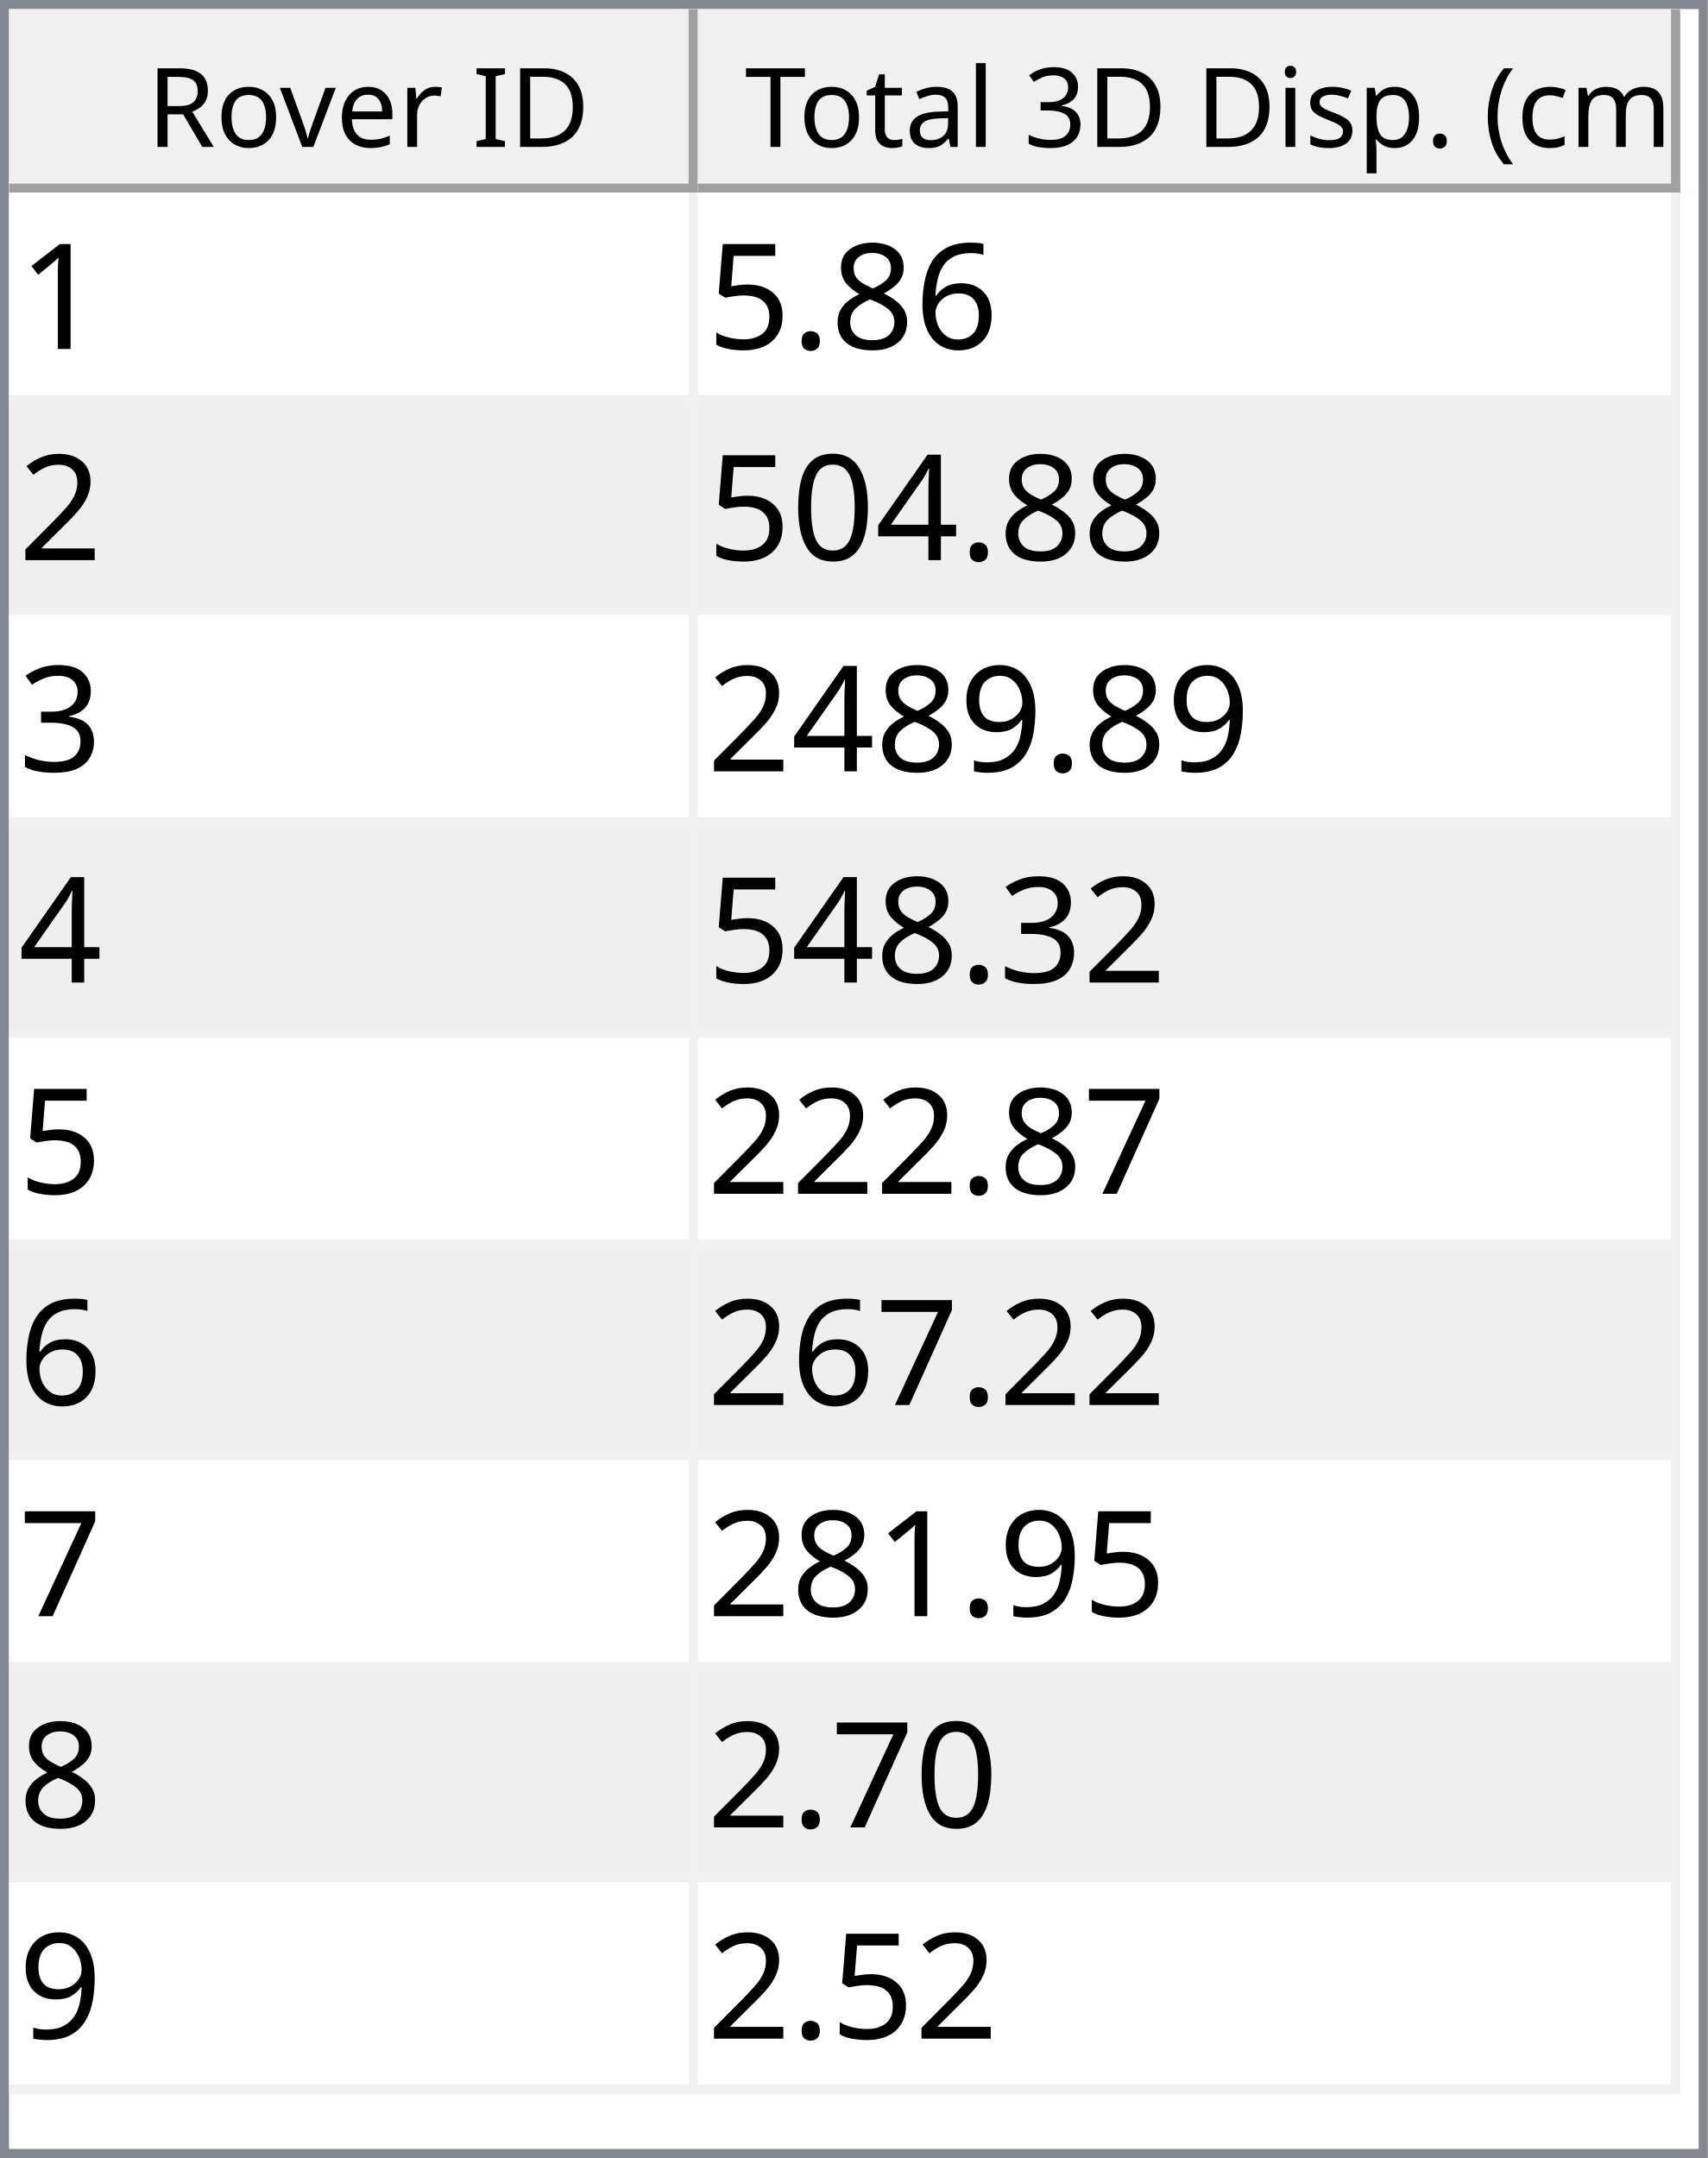
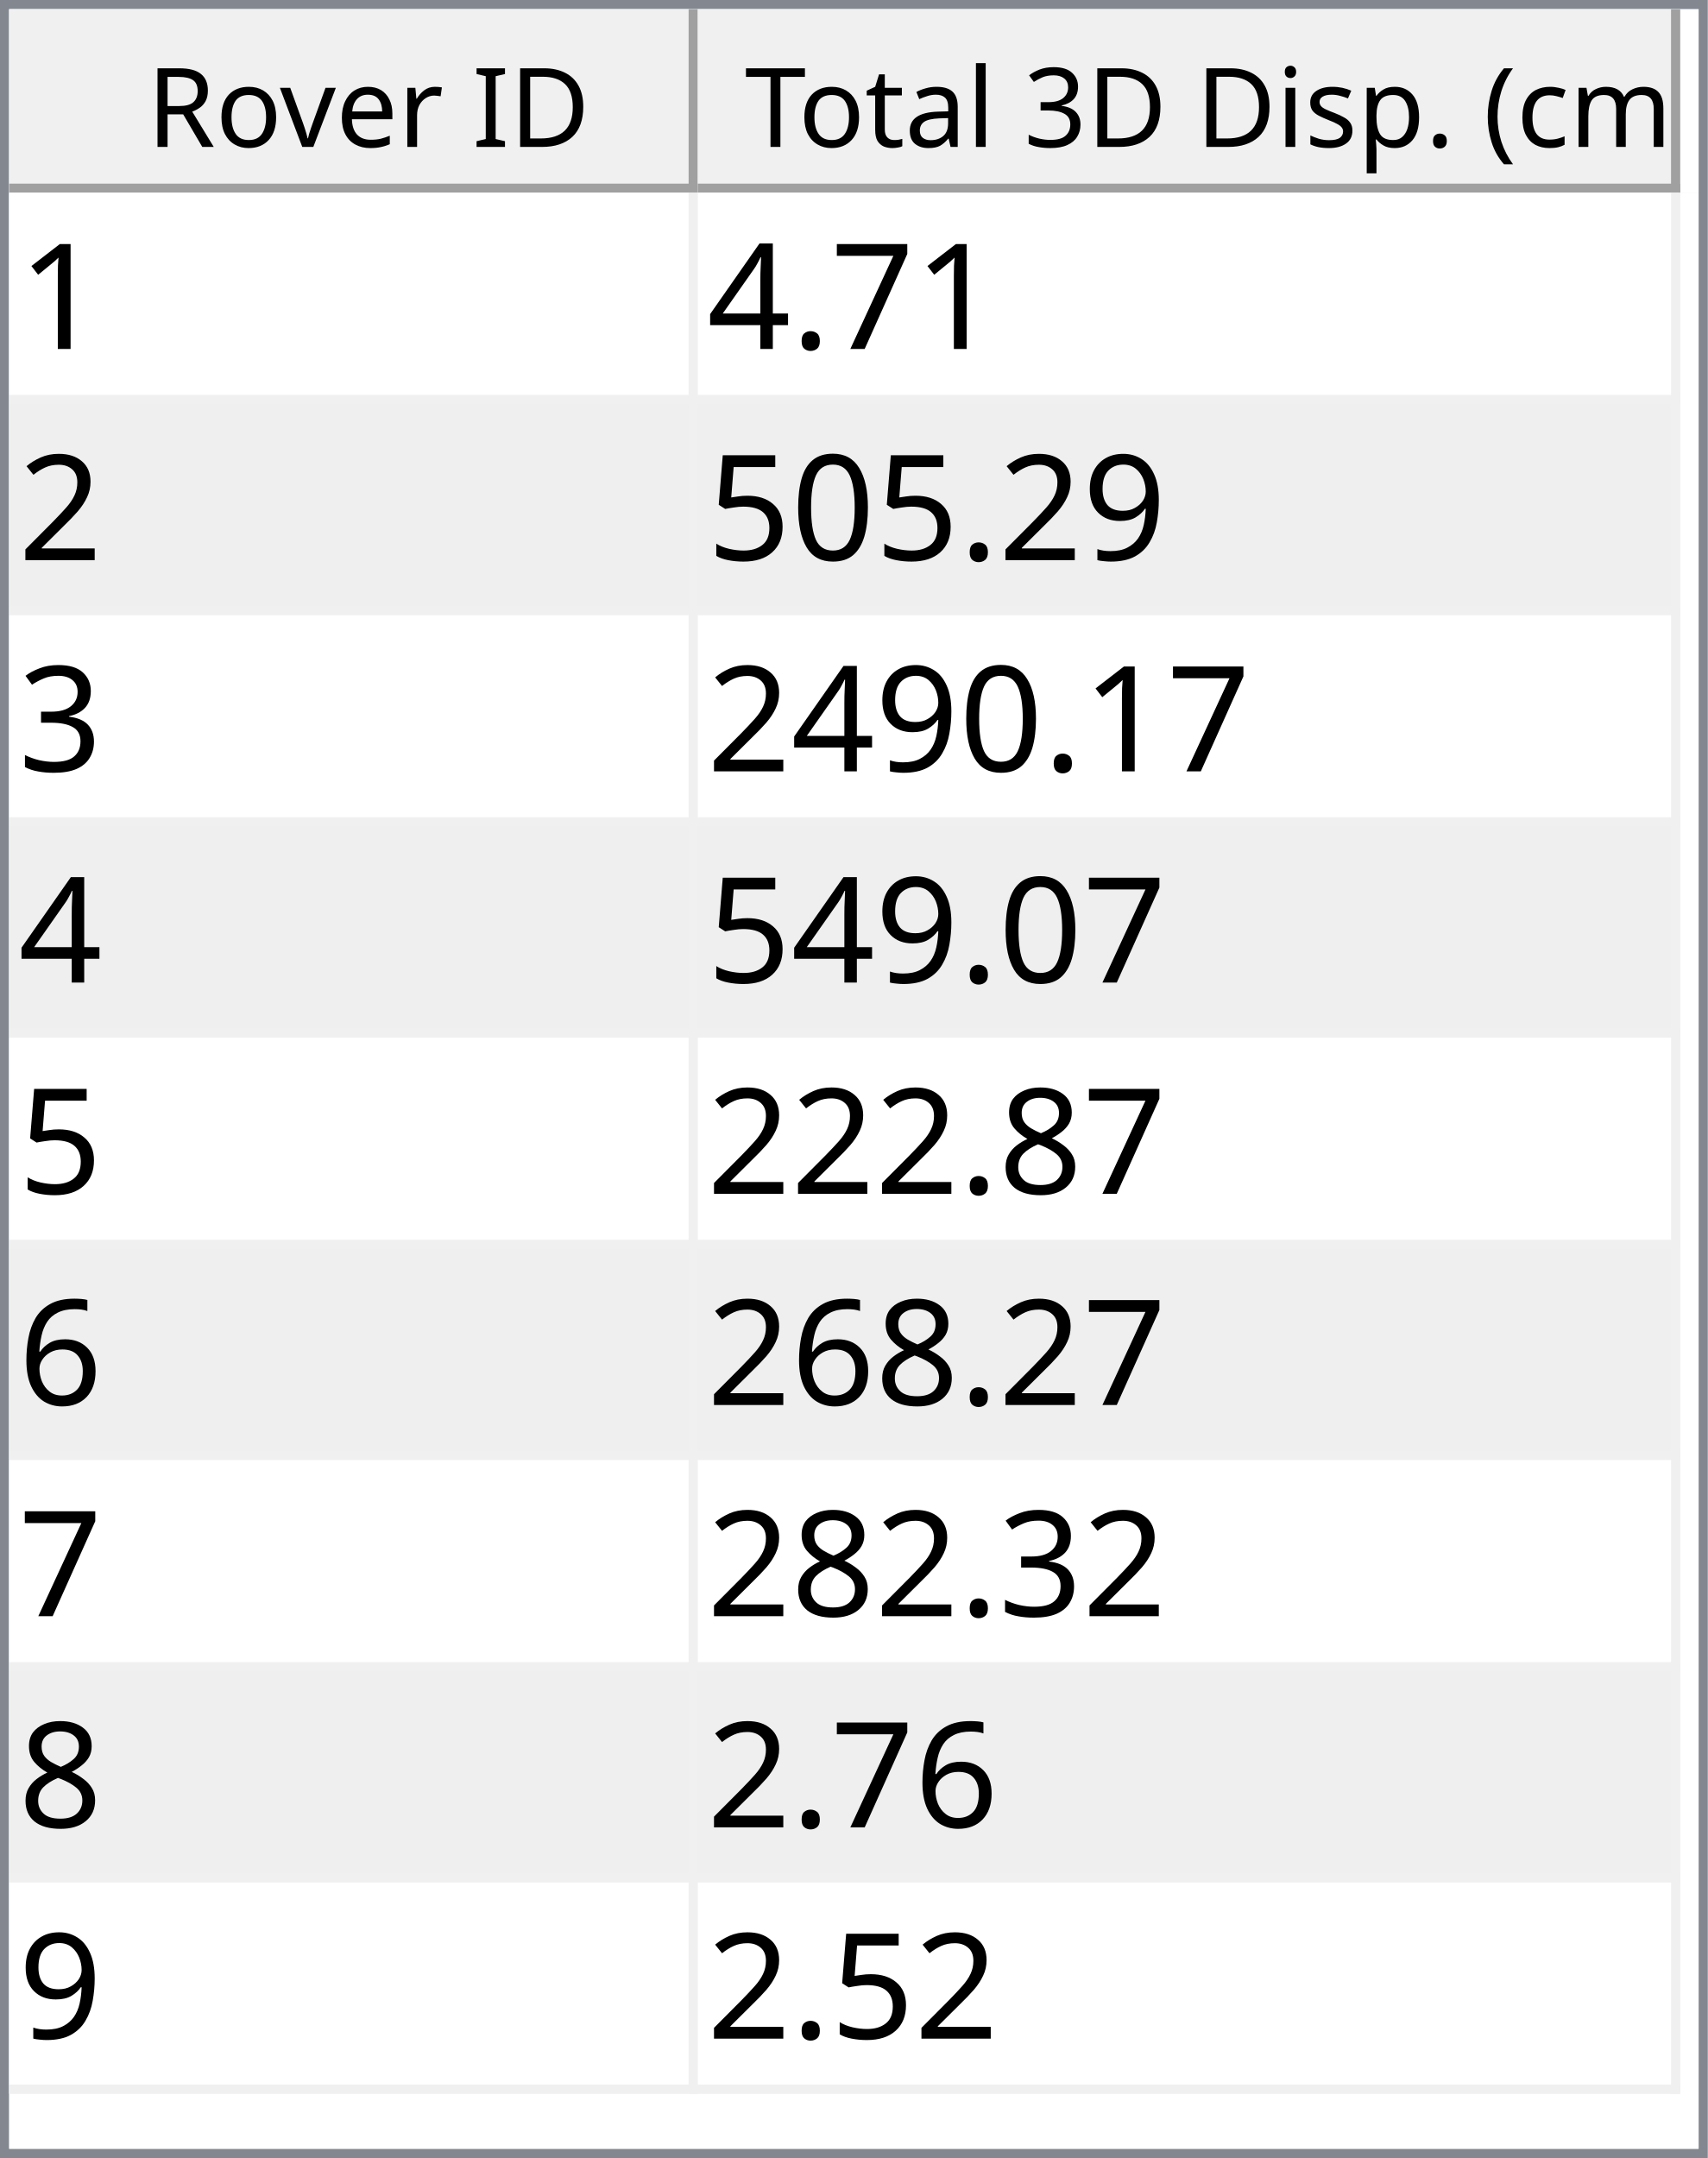
<svg xmlns="http://www.w3.org/2000/svg" style="fill-opacity:1; color-rendering:auto; color-interpolation:auto; text-rendering:auto; stroke:black; stroke-linecap:square; stroke-miterlimit:10; shape-rendering:auto; stroke-opacity:1; fill:black; stroke-dasharray:none; font-weight:normal; stroke-width:1; font-family:'Dialog'; font-style:normal; stroke-linejoin:miter; font-size:12px; stroke-dashoffset:0; image-rendering:auto;" width="186" height="235">
  <defs id="genericDefs" />
  <g>
    <defs id="defs1">
      <clipPath clipPathUnits="userSpaceOnUse" id="clipPath1">
        <path d="M0 0 L186 0 L186 235 L0 235 L0 0 Z" />
      </clipPath>
      <clipPath clipPathUnits="userSpaceOnUse" id="clipPath2">
        <path d="M0 0 L0 235 L186 235 L186 0 Z" />
      </clipPath>
      <clipPath clipPathUnits="userSpaceOnUse" id="clipPath3">
        <path d="M0 0 L0 20 L184 20 L184 0 Z" />
      </clipPath>
      <clipPath clipPathUnits="userSpaceOnUse" id="clipPath4">
        <path d="M0 0 L0 20 L75 20 L75 0 Z" />
      </clipPath>
      <clipPath clipPathUnits="userSpaceOnUse" id="clipPath5">
        <path d="M1 1 L1 19 L74 19 L74 1 Z" />
      </clipPath>
      <clipPath clipPathUnits="userSpaceOnUse" id="clipPath6">
        <path d="M0 0 L0 18 L73 18 L73 0 Z" />
      </clipPath>
      <clipPath clipPathUnits="userSpaceOnUse" id="clipPath7">
        <path d="M-0.5 -0.5 L-0.5 19.5 L74.5 19.5 L74.5 -0.5 Z" />
      </clipPath>
      <clipPath clipPathUnits="userSpaceOnUse" id="clipPath8">
        <path d="M0 0 L0 20 L107 20 L107 0 Z" />
      </clipPath>
      <clipPath clipPathUnits="userSpaceOnUse" id="clipPath9">
        <path d="M1 1 L1 19 L106 19 L106 1 Z" />
      </clipPath>
      <clipPath clipPathUnits="userSpaceOnUse" id="clipPath10">
        <path d="M0 0 L0 18 L105 18 L105 0 Z" />
      </clipPath>
      <clipPath clipPathUnits="userSpaceOnUse" id="clipPath11">
        <path d="M-0.5 -0.5 L-0.5 19.5 L106.5 19.5 L106.5 -0.5 Z" />
      </clipPath>
      <clipPath clipPathUnits="userSpaceOnUse" id="clipPath12">
        <path d="M0 0 L0 213 L184 213 L184 0 Z" />
      </clipPath>
      <clipPath clipPathUnits="userSpaceOnUse" id="clipPath13">
        <path d="M0 0 L0 207 L182 207 L182 0 Z" />
      </clipPath>
      <clipPath clipPathUnits="userSpaceOnUse" id="clipPath14">
        <path d="M-0.5 -0.5 L-0.5 206.5 L181.5 206.5 L181.5 -0.5 Z" />
      </clipPath>
      <clipPath clipPathUnits="userSpaceOnUse" id="clipPath15">
        <path d="M0 0 L0 22 L74 22 L74 0 Z" />
      </clipPath>
      <clipPath clipPathUnits="userSpaceOnUse" id="clipPath16">
        <path d="M0 0 L0 22 L106 22 L106 0 Z" />
      </clipPath>
      <font horiz-adv-x="64.551" id="font1">
        <font-face ascent="107.91" descent="25.098" units-per-em="100" style="font-style:normal; font-family:Segoe UI; font-weight:normal;" />
        <missing-glyph horiz-adv-x="64.551" d="M8.109 0 L8.109 68.266 L56.453 68.266 L56.453 0 L8.109 0 ZM15.328 7.234 L49.219 7.234 L49.219 61.031 L15.328 61.031 L15.328 7.234 Z" />
        <glyph unicode="D" horiz-adv-x="70.117" d="M9.188 0 L9.188 70.016 L28.516 70.016 Q65.531 70.016 65.531 35.891 Q65.531 19.672 55.25 9.836 Q44.969 0 27.734 0 L9.188 0 ZM17.391 62.594 L17.391 7.422 L27.828 7.422 Q41.609 7.422 49.273 14.797 Q56.938 22.172 56.938 35.688 Q56.938 62.594 28.328 62.594 L17.391 62.594 Z" />
        <glyph unicode="I" horiz-adv-x="26.611" d="M17.391 0 L9.188 0 L9.188 70.016 L17.391 70.016 L17.391 0 Z" />
        <glyph unicode=" " horiz-adv-x="27.393" d="" />
        <glyph unicode="r" horiz-adv-x="34.766" d="M34.188 41.891 Q32.078 43.5 28.125 43.5 Q23 43.5 19.555 38.672 Q16.109 33.844 16.109 25.484 L16.109 0 L8.109 0 L8.109 50 L16.109 50 L16.109 39.703 L16.312 39.703 Q18.016 44.969 21.531 47.922 Q25.047 50.875 29.391 50.875 Q32.516 50.875 34.188 50.203 L34.188 41.891 Z" />
        <glyph unicode="e" horiz-adv-x="52.295" d="M48.297 23 L12.984 23 Q13.188 14.656 17.484 10.109 Q21.781 5.562 29.297 5.562 Q37.75 5.562 44.828 11.141 L44.828 3.609 Q38.234 -1.172 27.391 -1.172 Q16.797 -1.172 10.742 5.641 Q4.688 12.453 4.688 24.812 Q4.688 36.469 11.305 43.82 Q17.922 51.172 27.734 51.172 Q37.547 51.172 42.922 44.828 Q48.297 38.484 48.297 27.203 L48.297 23 ZM40.094 29.781 Q40.047 36.719 36.75 40.578 Q33.453 44.438 27.594 44.438 Q21.922 44.438 17.969 40.383 Q14.016 36.328 13.094 29.781 L40.094 29.781 Z" />
        <glyph unicode="v" horiz-adv-x="47.9" d="M47.406 50 L27.484 0 L19.625 0 L0.688 50 L9.469 50 L22.172 13.672 Q23.578 9.672 23.922 6.688 L24.125 6.688 Q24.609 10.453 25.688 13.484 L38.969 50 L47.406 50 Z" />
        <glyph unicode="o" horiz-adv-x="58.594" d="M29 -1.172 Q17.922 -1.172 11.305 5.836 Q4.688 12.844 4.688 24.422 Q4.688 37.016 11.57 44.094 Q18.453 51.172 30.172 51.172 Q41.359 51.172 47.633 44.289 Q53.906 37.406 53.906 25.203 Q53.906 13.234 47.141 6.031 Q40.375 -1.172 29 -1.172 ZM29.594 44.438 Q21.875 44.438 17.383 39.188 Q12.891 33.938 12.891 24.703 Q12.891 15.828 17.43 10.695 Q21.969 5.562 29.594 5.562 Q37.359 5.562 41.531 10.594 Q45.703 15.625 45.703 24.906 Q45.703 34.281 41.531 39.359 Q37.359 44.438 29.594 44.438 Z" />
        <glyph unicode="R" horiz-adv-x="59.814" d="M59.375 0 L49.609 0 L37.891 19.625 Q36.281 22.359 34.766 24.289 Q33.25 26.219 31.664 27.438 Q30.078 28.656 28.25 29.219 Q26.422 29.781 24.125 29.781 L17.391 29.781 L17.391 0 L9.188 0 L9.188 70.016 L30.078 70.016 Q34.672 70.016 38.555 68.867 Q42.438 67.719 45.289 65.375 Q48.141 63.031 49.758 59.547 Q51.375 56.062 51.375 51.375 Q51.375 47.703 50.273 44.656 Q49.172 41.609 47.148 39.211 Q45.125 36.812 42.266 35.133 Q39.406 33.453 35.844 32.516 L35.844 32.328 Q37.594 31.547 38.891 30.547 Q40.188 29.547 41.359 28.18 Q42.531 26.812 43.68 25.078 Q44.828 23.344 46.234 21.047 L59.375 0 ZM17.391 62.594 L17.391 37.203 L28.516 37.203 Q31.594 37.203 34.203 38.133 Q36.812 39.062 38.719 40.797 Q40.625 42.531 41.703 45.047 Q42.781 47.562 42.781 50.688 Q42.781 56.297 39.141 59.445 Q35.5 62.594 28.609 62.594 L17.391 62.594 Z" />
        <glyph unicode=")" horiz-adv-x="30.176" d="M8.297 -15.922 L1.172 -15.922 Q16.406 2.344 16.406 26.812 Q16.406 51.469 1.078 70.016 L8.297 70.016 Q23.531 52.156 23.531 26.703 Q23.531 1.375 8.297 -15.922 Z" />
        <glyph unicode="m" horiz-adv-x="86.133" d="M79.109 0 L71.094 0 L71.094 28.719 Q71.094 37.016 68.531 40.727 Q65.969 44.438 59.906 44.438 Q54.781 44.438 51.195 39.75 Q47.609 35.062 47.609 28.516 L47.609 0 L39.594 0 L39.594 29.688 Q39.594 44.438 28.219 44.438 Q22.953 44.438 19.531 40.016 Q16.109 35.594 16.109 28.516 L16.109 0 L8.109 0 L8.109 50 L16.109 50 L16.109 42.094 L16.312 42.094 Q21.625 51.172 31.844 51.172 Q36.969 51.172 40.773 48.312 Q44.578 45.453 46 40.828 Q51.562 51.172 62.594 51.172 Q79.109 51.172 79.109 30.812 L79.109 0 Z" />
        <glyph unicode="c" horiz-adv-x="46.191" d="M42.188 2.297 Q36.422 -1.172 28.516 -1.172 Q17.828 -1.172 11.258 5.789 Q4.688 12.75 4.688 23.828 Q4.688 36.188 11.766 43.68 Q18.844 51.172 30.672 51.172 Q37.25 51.172 42.281 48.734 L42.281 40.531 Q36.719 44.438 30.375 44.438 Q22.703 44.438 17.797 38.945 Q12.891 33.453 12.891 24.516 Q12.891 15.719 17.508 10.641 Q22.125 5.562 29.891 5.562 Q36.422 5.562 42.188 9.906 L42.188 2.297 Z" />
        <glyph unicode="(" horiz-adv-x="30.176" d="M29.109 -15.922 L21.969 -15.922 Q6.844 1.375 6.844 26.703 Q6.844 52.156 21.969 70.016 L29.203 70.016 Q13.875 51.469 13.875 26.812 Q13.875 2.344 29.109 -15.922 Z" />
        <glyph unicode="." horiz-adv-x="21.68" d="M10.891 -1.078 Q8.641 -1.078 7.055 0.539 Q5.469 2.156 5.469 4.391 Q5.469 6.641 7.055 8.273 Q8.641 9.906 10.891 9.906 Q13.188 9.906 14.797 8.273 Q16.406 6.641 16.406 4.391 Q16.406 2.156 14.797 0.539 Q13.188 -1.078 10.891 -1.078 Z" />
        <glyph unicode="p" horiz-adv-x="58.789" d="M16.312 7.234 L16.109 7.234 L16.109 -23 L8.109 -23 L8.109 50 L16.109 50 L16.109 41.219 L16.312 41.219 Q22.219 51.172 33.594 51.172 Q43.266 51.172 48.688 44.461 Q54.109 37.75 54.109 26.469 Q54.109 13.922 48 6.375 Q41.891 -1.172 31.297 -1.172 Q21.578 -1.172 16.312 7.234 ZM16.109 27.391 L16.109 20.406 Q16.109 14.203 20.141 9.883 Q24.172 5.562 30.375 5.562 Q37.641 5.562 41.773 11.133 Q45.906 16.703 45.906 26.609 Q45.906 34.969 42.047 39.703 Q38.188 44.438 31.594 44.438 Q24.609 44.438 20.359 39.578 Q16.109 34.719 16.109 27.391 Z" />
        <glyph unicode="s" horiz-adv-x="42.432" d="M5.078 1.812 L5.078 10.406 Q11.625 5.562 19.484 5.562 Q30.031 5.562 30.031 12.594 Q30.031 14.594 29.125 15.992 Q28.219 17.391 26.68 18.461 Q25.141 19.531 23.07 20.383 Q21 21.234 18.609 22.172 Q15.281 23.484 12.766 24.828 Q10.25 26.172 8.57 27.859 Q6.891 29.547 6.031 31.695 Q5.172 33.844 5.172 36.719 Q5.172 40.234 6.789 42.945 Q8.406 45.656 11.086 47.484 Q13.766 49.312 17.211 50.242 Q20.656 51.172 24.312 51.172 Q30.812 51.172 35.938 48.922 L35.938 40.828 Q30.422 44.438 23.25 44.438 Q21 44.438 19.195 43.922 Q17.391 43.406 16.094 42.477 Q14.797 41.547 14.086 40.258 Q13.375 38.969 13.375 37.406 Q13.375 35.453 14.086 34.133 Q14.797 32.812 16.164 31.789 Q17.531 30.766 19.484 29.938 Q21.438 29.109 23.922 28.125 Q27.25 26.859 29.883 25.516 Q32.516 24.172 34.375 22.484 Q36.234 20.797 37.234 18.602 Q38.234 16.406 38.234 13.375 Q38.234 9.672 36.602 6.938 Q34.969 4.203 32.234 2.398 Q29.5 0.594 25.93 -0.289 Q22.359 -1.172 18.453 -1.172 Q10.75 -1.172 5.078 1.812 Z" />
        <glyph unicode="i" horiz-adv-x="24.219" d="M12.203 62.703 Q10.062 62.703 8.547 64.164 Q7.031 65.625 7.031 67.875 Q7.031 70.125 8.547 71.609 Q10.062 73.094 12.203 73.094 Q14.406 73.094 15.945 71.609 Q17.484 70.125 17.484 67.875 Q17.484 65.719 15.945 64.211 Q14.406 62.703 12.203 62.703 ZM16.109 0 L8.109 0 L8.109 50 L16.109 50 L16.109 0 Z" />
        <glyph unicode="3" horiz-adv-x="53.906" d="M46.531 19.828 Q46.531 15.094 44.75 11.211 Q42.969 7.328 39.719 4.57 Q36.469 1.812 31.93 0.297 Q27.391 -1.219 21.922 -1.219 Q11.922 -1.219 6 2.594 L6 11.188 Q13.094 5.609 22.219 5.609 Q25.875 5.609 28.828 6.539 Q31.781 7.469 33.906 9.227 Q36.031 10.984 37.18 13.477 Q38.328 15.969 38.328 19.094 Q38.328 32.812 18.797 32.812 L12.984 32.812 L12.984 39.594 L18.5 39.594 Q35.797 39.594 35.797 52.484 Q35.797 64.406 22.609 64.406 Q15.188 64.406 8.688 59.422 L8.688 67.188 Q15.375 71.188 24.609 71.188 Q29 71.188 32.57 69.969 Q36.141 68.75 38.68 66.555 Q41.219 64.359 42.609 61.281 Q44 58.203 44 54.5 Q44 40.672 30.031 36.719 L30.031 36.531 Q33.594 36.141 36.625 34.797 Q39.656 33.453 41.852 31.305 Q44.047 29.156 45.289 26.25 Q46.531 23.344 46.531 19.828 Z" />
        <glyph unicode="l" horiz-adv-x="24.219" d="M16.109 0 L8.109 0 L8.109 74.031 L16.109 74.031 L16.109 0 Z" />
        <glyph unicode="a" horiz-adv-x="50.879" d="M43.891 0 L35.891 0 L35.891 7.812 L35.688 7.812 Q30.469 -1.172 20.312 -1.172 Q12.844 -1.172 8.617 2.781 Q4.391 6.734 4.391 13.281 Q4.391 27.297 20.906 29.594 L35.891 31.688 Q35.891 44.438 25.594 44.438 Q16.547 44.438 9.281 38.281 L9.281 46.484 Q16.656 51.172 26.266 51.172 Q43.891 51.172 43.891 32.516 L43.891 0 ZM35.891 25.297 L23.828 23.641 Q18.266 22.859 15.43 20.875 Q12.594 18.891 12.594 13.875 Q12.594 10.203 15.211 7.883 Q17.828 5.562 22.172 5.562 Q28.125 5.562 32.008 9.742 Q35.891 13.922 35.891 20.312 L35.891 25.297 Z" />
        <glyph unicode="t" horiz-adv-x="33.887" d="M31.297 0.484 Q28.469 -1.078 23.828 -1.078 Q10.688 -1.078 10.688 13.578 L10.688 43.172 L2.094 43.172 L2.094 50 L10.688 50 L10.688 62.203 L18.703 64.797 L18.703 50 L31.297 50 L31.297 43.172 L18.703 43.172 L18.703 14.984 Q18.703 9.969 20.414 7.82 Q22.125 5.672 26.078 5.672 Q29.109 5.672 31.297 7.328 L31.297 0.484 Z" />
        <glyph unicode="T" horiz-adv-x="52.393" d="M50.594 62.594 L30.375 62.594 L30.375 0 L22.172 0 L22.172 62.594 L2 62.594 L2 70.016 L50.594 70.016 L50.594 62.594 Z" />
      </font>
      <font horiz-adv-x="75.0" id="font2">
        <font-face ascent="100.537" descent="21.973" units-per-em="100" style="font-style:normal; font-family:sans-serif; font-weight:normal;" />
        <missing-glyph horiz-adv-x="75.0" d="M12.5 0 L12.5 62.5 L62.5 62.5 L62.5 0 L12.5 0 ZM14.062 1.562 L60.938 1.562 L60.938 60.938 L14.062 60.938 L14.062 1.562 Z" />
        <glyph unicode="1" horiz-adv-x="55.615" d="M37.25 0 L28.469 0 L28.469 56 Q25.297 52.984 20.141 49.953 Q14.984 46.922 10.891 45.406 L10.891 53.906 Q18.266 57.375 23.781 62.305 Q29.297 67.234 31.594 71.875 L37.25 71.875 L37.25 0 Z" />
+         <glyph unicode="7" horiz-adv-x="55.615" d="M4.734 62.203 L4.734 70.656 L51.078 70.656 L51.078 63.812 Q44.234 56.547 37.523 44.484 Q30.812 32.422 27.156 19.672 Q24.516 10.688 23.781 0 L14.75 0 Q14.891 8.453 18.062 20.414 Q21.234 32.375 27.172 43.484 Q33.109 54.594 39.797 62.203 L4.734 62.203 Z" />
+         <glyph unicode="." horiz-adv-x="27.783" d="M9.078 0 L9.078 10.016 L19.094 10.016 L19.094 0 L9.078 0 Z" />
+         <glyph unicode="4" horiz-adv-x="55.615" d="M32.328 0 L32.328 17.141 L1.266 17.141 L1.266 25.203 L33.938 71.578 L41.109 71.578 L41.109 25.203 L50.781 25.203 L50.781 17.141 L41.109 17.141 L41.109 0 L32.328 0 ZM32.328 25.203 L32.328 57.469 L9.906 25.203 L32.328 25.203 Z" />
+         <glyph unicode="2" horiz-adv-x="55.615" d="M50.344 8.453 L50.344 0 L3.031 0 Q2.938 3.172 4.047 6.109 Q5.859 10.938 9.836 15.625 Q13.812 20.312 21.344 26.469 Q33.016 36.031 37.117 41.625 Q41.219 47.219 41.219 52.203 Q41.219 57.422 37.477 61.008 Q33.734 64.594 27.734 64.594 Q21.391 64.594 17.578 60.789 Q13.766 56.984 13.719 50.25 L4.688 51.172 Q5.609 61.281 11.664 66.578 Q17.719 71.875 27.938 71.875 Q38.234 71.875 44.242 66.164 Q50.25 60.453 50.25 52 Q50.25 47.703 48.492 43.555 Q46.734 39.406 42.656 34.812 Q38.578 30.219 29.109 22.219 Q21.188 15.578 18.945 13.211 Q16.703 10.844 15.234 8.453 L50.344 8.453 Z" />
+         <glyph unicode="9" horiz-adv-x="55.615" d="M5.469 16.547 L13.922 17.328 Q14.984 11.375 18.016 8.688 Q21.047 6 25.781 6 Q29.828 6 32.883 7.859 Q35.938 9.719 37.891 12.82 Q39.844 15.922 41.164 21.195 Q42.484 26.469 42.484 31.938 Q42.484 32.516 42.438 33.688 Q39.797 29.5 35.234 26.883 Q30.672 24.266 25.344 24.266 Q16.453 24.266 10.305 30.711 Q4.156 37.156 4.156 47.703 Q4.156 58.594 10.578 65.234 Q17 71.875 26.656 71.875 Q33.641 71.875 39.43 68.117 Q45.219 64.359 48.219 57.398 Q51.219 50.438 51.219 37.25 Q51.219 23.531 48.242 15.406 Q45.266 7.281 39.383 3.031 Q33.5 -1.219 25.594 -1.219 Q17.188 -1.219 11.867 3.445 Q6.547 8.109 5.469 16.547 ZM41.453 48.141 Q41.453 55.719 37.43 60.156 Q33.406 64.594 27.734 64.594 Q21.875 64.594 17.531 59.812 Q13.188 55.031 13.188 47.406 Q13.188 40.578 17.312 36.305 Q21.438 32.031 27.484 32.031 Q33.594 32.031 37.523 36.305 Q41.453 40.578 41.453 48.141 Z" />
+         <glyph unicode="0" horiz-adv-x="55.615" d="M4.156 35.297 Q4.156 48 6.766 55.742 Q9.375 63.484 14.523 67.68 Q19.672 71.875 27.484 71.875 Q33.25 71.875 37.594 69.555 Q41.938 67.234 44.773 62.867 Q47.609 58.5 49.219 52.227 Q50.828 45.953 50.828 35.297 Q50.828 22.703 48.242 14.969 Q45.656 7.234 40.508 3.008 Q35.359 -1.219 27.484 -1.219 Q17.141 -1.219 11.234 6.203 Q4.156 15.141 4.156 35.297 ZM13.188 35.297 Q13.188 17.672 17.312 11.836 Q21.438 6 27.484 6 Q33.547 6 37.672 11.859 Q41.797 17.719 41.797 35.297 Q41.797 52.984 37.672 58.789 Q33.547 64.594 27.391 64.594 Q21.344 64.594 17.719 59.469 Q13.188 52.938 13.188 35.297 Z" />
+         <glyph unicode="5" horiz-adv-x="55.615" d="M4.156 18.75 L13.375 19.531 Q14.406 12.797 18.141 9.398 Q21.875 6 27.156 6 Q33.5 6 37.891 10.789 Q42.281 15.578 42.281 23.484 Q42.281 31 38.062 35.352 Q33.844 39.703 27 39.703 Q22.75 39.703 19.336 37.773 Q15.922 35.844 13.969 32.766 L5.719 33.844 L12.641 70.609 L48.25 70.609 L48.25 62.203 L19.672 62.203 L15.828 42.969 Q22.266 47.469 29.344 47.469 Q38.719 47.469 45.164 40.969 Q51.609 34.469 51.609 24.266 Q51.609 14.547 45.953 7.469 Q39.062 -1.219 27.156 -1.219 Q17.391 -1.219 11.211 4.25 Q5.031 9.719 4.156 18.75 Z" />
+         <glyph unicode="3" horiz-adv-x="55.615" d="M4.203 18.891 L12.984 20.062 Q14.5 12.594 18.141 9.297 Q21.781 6 27 6 Q33.203 6 37.477 10.297 Q41.75 14.594 41.75 20.953 Q41.75 27 37.797 30.93 Q33.844 34.859 27.734 34.859 Q25.25 34.859 21.531 33.891 L22.516 41.609 Q23.391 41.5 23.922 41.5 Q29.547 41.5 34.039 44.43 Q38.531 47.359 38.531 53.469 Q38.531 58.297 35.258 61.477 Q31.984 64.656 26.812 64.656 Q21.688 64.656 18.266 61.43 Q14.844 58.203 13.875 51.766 L5.078 53.328 Q6.688 62.156 12.398 67.016 Q18.109 71.875 26.609 71.875 Q32.469 71.875 37.398 69.359 Q42.328 66.844 44.945 62.5 Q47.562 58.156 47.562 53.266 Q47.562 48.641 45.07 44.828 Q42.578 41.016 37.703 38.766 Q44.047 37.312 47.562 32.695 Q51.078 28.078 51.078 21.141 Q51.078 11.766 44.242 5.25 Q37.406 -1.266 26.953 -1.266 Q17.531 -1.266 11.305 4.352 Q5.078 9.969 4.203 18.891 Z" />
+         <glyph unicode="8" horiz-adv-x="55.615" d="M17.672 38.812 Q12.203 40.828 9.57 44.539 Q6.938 48.25 6.938 53.422 Q6.938 61.234 12.555 66.555 Q18.172 71.875 27.484 71.875 Q36.859 71.875 42.578 66.43 Q48.297 60.984 48.297 53.172 Q48.297 48.188 45.68 44.508 Q43.062 40.828 37.75 38.812 Q44.344 36.672 47.781 31.883 Q51.219 27.094 51.219 20.453 Q51.219 11.281 44.727 5.031 Q38.234 -1.219 27.641 -1.219 Q17.047 -1.219 10.547 5.055 Q4.047 11.328 4.047 20.703 Q4.047 27.688 7.594 32.398 Q11.141 37.109 17.672 38.812 ZM15.922 53.719 Q15.922 48.641 19.195 45.414 Q22.469 42.188 27.688 42.188 Q32.766 42.188 36.016 45.383 Q39.266 48.578 39.266 53.219 Q39.266 58.062 35.914 61.359 Q32.562 64.656 27.594 64.656 Q22.562 64.656 19.242 61.43 Q15.922 58.203 15.922 53.719 ZM13.094 20.656 Q13.094 16.891 14.875 13.375 Q16.656 9.859 20.172 7.93 Q23.688 6 27.734 6 Q34.031 6 38.133 10.055 Q42.234 14.109 42.234 20.359 Q42.234 26.703 38.016 30.859 Q33.797 35.016 27.438 35.016 Q21.234 35.016 17.164 30.914 Q13.094 26.812 13.094 20.656 Z" />
        <glyph unicode="6" horiz-adv-x="55.615" d="M49.75 54.047 L41.016 53.375 Q39.844 58.547 37.703 60.891 Q34.125 64.656 28.906 64.656 Q24.703 64.656 21.531 62.312 Q17.391 59.281 14.992 53.469 Q12.594 47.656 12.5 36.922 Q15.672 41.75 20.266 44.094 Q24.859 46.438 29.891 46.438 Q38.672 46.438 44.852 39.969 Q51.031 33.5 51.031 23.25 Q51.031 16.5 48.125 10.719 Q45.219 4.938 40.141 1.859 Q35.062 -1.219 28.609 -1.219 Q17.625 -1.219 10.695 6.859 Q3.766 14.938 3.766 33.5 Q3.766 54.25 11.422 63.672 Q18.109 71.875 29.438 71.875 Q37.891 71.875 43.289 67.141 Q48.688 62.406 49.75 54.047 ZM13.875 23.188 Q13.875 18.656 15.797 14.508 Q17.719 10.359 21.188 8.18 Q24.656 6 28.469 6 Q34.031 6 38.039 10.492 Q42.047 14.984 42.047 22.703 Q42.047 30.125 38.086 34.398 Q34.125 38.672 28.125 38.672 Q22.172 38.672 18.023 34.398 Q13.875 30.125 13.875 23.188 Z" />
-         <glyph unicode="8" horiz-adv-x="55.615" d="M17.672 38.812 Q12.203 40.828 9.57 44.539 Q6.938 48.25 6.938 53.422 Q6.938 61.234 12.555 66.555 Q18.172 71.875 27.484 71.875 Q36.859 71.875 42.578 66.43 Q48.297 60.984 48.297 53.172 Q48.297 48.188 45.68 44.508 Q43.062 40.828 37.75 38.812 Q44.344 36.672 47.781 31.883 Q51.219 27.094 51.219 20.453 Q51.219 11.281 44.727 5.031 Q38.234 -1.219 27.641 -1.219 Q17.047 -1.219 10.547 5.055 Q4.047 11.328 4.047 20.703 Q4.047 27.688 7.594 32.398 Q11.141 37.109 17.672 38.812 ZM15.922 53.719 Q15.922 48.641 19.195 45.414 Q22.469 42.188 27.688 42.188 Q32.766 42.188 36.016 45.383 Q39.266 48.578 39.266 53.219 Q39.266 58.062 35.914 61.359 Q32.562 64.656 27.594 64.656 Q22.562 64.656 19.242 61.43 Q15.922 58.203 15.922 53.719 ZM13.094 20.656 Q13.094 16.891 14.875 13.375 Q16.656 9.859 20.172 7.93 Q23.688 6 27.734 6 Q34.031 6 38.133 10.055 Q42.234 14.109 42.234 20.359 Q42.234 26.703 38.016 30.859 Q33.797 35.016 27.438 35.016 Q21.234 35.016 17.164 30.914 Q13.094 26.812 13.094 20.656 Z" />
-         <glyph unicode="." horiz-adv-x="27.783" d="M9.078 0 L9.078 10.016 L19.094 10.016 L19.094 0 L9.078 0 Z" />
-         <glyph unicode="5" horiz-adv-x="55.615" d="M4.156 18.75 L13.375 19.531 Q14.406 12.797 18.141 9.398 Q21.875 6 27.156 6 Q33.5 6 37.891 10.789 Q42.281 15.578 42.281 23.484 Q42.281 31 38.062 35.352 Q33.844 39.703 27 39.703 Q22.75 39.703 19.336 37.773 Q15.922 35.844 13.969 32.766 L5.719 33.844 L12.641 70.609 L48.25 70.609 L48.25 62.203 L19.672 62.203 L15.828 42.969 Q22.266 47.469 29.344 47.469 Q38.719 47.469 45.164 40.969 Q51.609 34.469 51.609 24.266 Q51.609 14.547 45.953 7.469 Q39.062 -1.219 27.156 -1.219 Q17.391 -1.219 11.211 4.25 Q5.031 9.719 4.156 18.75 Z" />
-         <glyph unicode="2" horiz-adv-x="55.615" d="M50.344 8.453 L50.344 0 L3.031 0 Q2.938 3.172 4.047 6.109 Q5.859 10.938 9.836 15.625 Q13.812 20.312 21.344 26.469 Q33.016 36.031 37.117 41.625 Q41.219 47.219 41.219 52.203 Q41.219 57.422 37.477 61.008 Q33.734 64.594 27.734 64.594 Q21.391 64.594 17.578 60.789 Q13.766 56.984 13.719 50.25 L4.688 51.172 Q5.609 61.281 11.664 66.578 Q17.719 71.875 27.938 71.875 Q38.234 71.875 44.242 66.164 Q50.25 60.453 50.25 52 Q50.25 47.703 48.492 43.555 Q46.734 39.406 42.656 34.812 Q38.578 30.219 29.109 22.219 Q21.188 15.578 18.945 13.211 Q16.703 10.844 15.234 8.453 L50.344 8.453 Z" />
-         <glyph unicode="4" horiz-adv-x="55.615" d="M32.328 0 L32.328 17.141 L1.266 17.141 L1.266 25.203 L33.938 71.578 L41.109 71.578 L41.109 25.203 L50.781 25.203 L50.781 17.141 L41.109 17.141 L41.109 0 L32.328 0 ZM32.328 25.203 L32.328 57.469 L9.906 25.203 L32.328 25.203 Z" />
-         <glyph unicode="0" horiz-adv-x="55.615" d="M4.156 35.297 Q4.156 48 6.766 55.742 Q9.375 63.484 14.523 67.68 Q19.672 71.875 27.484 71.875 Q33.25 71.875 37.594 69.555 Q41.938 67.234 44.773 62.867 Q47.609 58.5 49.219 52.227 Q50.828 45.953 50.828 35.297 Q50.828 22.703 48.242 14.969 Q45.656 7.234 40.508 3.008 Q35.359 -1.219 27.484 -1.219 Q17.141 -1.219 11.234 6.203 Q4.156 15.141 4.156 35.297 ZM13.188 35.297 Q13.188 17.672 17.312 11.836 Q21.438 6 27.484 6 Q33.547 6 37.672 11.859 Q41.797 17.719 41.797 35.297 Q41.797 52.984 37.672 58.789 Q33.547 64.594 27.391 64.594 Q21.344 64.594 17.719 59.469 Q13.188 52.938 13.188 35.297 Z" />
-         <glyph unicode="3" horiz-adv-x="55.615" d="M4.203 18.891 L12.984 20.062 Q14.5 12.594 18.141 9.297 Q21.781 6 27 6 Q33.203 6 37.477 10.297 Q41.75 14.594 41.75 20.953 Q41.75 27 37.797 30.93 Q33.844 34.859 27.734 34.859 Q25.25 34.859 21.531 33.891 L22.516 41.609 Q23.391 41.5 23.922 41.5 Q29.547 41.5 34.039 44.43 Q38.531 47.359 38.531 53.469 Q38.531 58.297 35.258 61.477 Q31.984 64.656 26.812 64.656 Q21.688 64.656 18.266 61.43 Q14.844 58.203 13.875 51.766 L5.078 53.328 Q6.688 62.156 12.398 67.016 Q18.109 71.875 26.609 71.875 Q32.469 71.875 37.398 69.359 Q42.328 66.844 44.945 62.5 Q47.562 58.156 47.562 53.266 Q47.562 48.641 45.07 44.828 Q42.578 41.016 37.703 38.766 Q44.047 37.312 47.562 32.695 Q51.078 28.078 51.078 21.141 Q51.078 11.766 44.242 5.25 Q37.406 -1.266 26.953 -1.266 Q17.531 -1.266 11.305 4.352 Q5.078 9.969 4.203 18.891 Z" />
-         <glyph unicode="9" horiz-adv-x="55.615" d="M5.469 16.547 L13.922 17.328 Q14.984 11.375 18.016 8.688 Q21.047 6 25.781 6 Q29.828 6 32.883 7.859 Q35.938 9.719 37.891 12.82 Q39.844 15.922 41.164 21.195 Q42.484 26.469 42.484 31.938 Q42.484 32.516 42.438 33.688 Q39.797 29.5 35.234 26.883 Q30.672 24.266 25.344 24.266 Q16.453 24.266 10.305 30.711 Q4.156 37.156 4.156 47.703 Q4.156 58.594 10.578 65.234 Q17 71.875 26.656 71.875 Q33.641 71.875 39.43 68.117 Q45.219 64.359 48.219 57.398 Q51.219 50.438 51.219 37.25 Q51.219 23.531 48.242 15.406 Q45.266 7.281 39.383 3.031 Q33.5 -1.219 25.594 -1.219 Q17.188 -1.219 11.867 3.445 Q6.547 8.109 5.469 16.547 ZM41.453 48.141 Q41.453 55.719 37.43 60.156 Q33.406 64.594 27.734 64.594 Q21.875 64.594 17.531 59.812 Q13.188 55.031 13.188 47.406 Q13.188 40.578 17.312 36.305 Q21.438 32.031 27.484 32.031 Q33.594 32.031 37.523 36.305 Q41.453 40.578 41.453 48.141 Z" />
-         <glyph unicode="7" horiz-adv-x="55.615" d="M4.734 62.203 L4.734 70.656 L51.078 70.656 L51.078 63.812 Q44.234 56.547 37.523 44.484 Q30.812 32.422 27.156 19.672 Q24.516 10.688 23.781 0 L14.75 0 Q14.891 8.453 18.062 20.414 Q21.234 32.375 27.172 43.484 Q33.109 54.594 39.797 62.203 L4.734 62.203 Z" />
      </font>
    </defs>
    <g style="fill:white; stroke:white;">
      <rect x="0" y="0" width="186" style="clip-path:url(#clipPath1); stroke:none;" height="235" />
    </g>
    <g style="fill:white; text-rendering:optimizeSpeed; color-rendering:optimizeSpeed; image-rendering:optimizeSpeed; shape-rendering:crispEdges; stroke:white; color-interpolation:sRGB;">
      <rect x="0" width="186" height="235" y="0" style="stroke:none;" />
      <path style="stroke:none;" d="M0 235 L186 235 L186 0 L0 0 Z" />
    </g>
    <g style="fill:rgb(240,240,240); font-family:'Segoe UI'; stroke:rgb(240,240,240);">
      <rect x="0" y="0" width="186" style="clip-path:url(#clipPath2); stroke:none;" height="235" />
    </g>
    <g style="fill:rgb(130,135,144); font-family:'Segoe UI'; stroke:rgb(130,135,144);">
      <path d="M0 0 L186 0 L186 235 L0 235 L0 0 ZM1 1 L185 1 L185 234 L1 234 L1 1 Z" style="fill-rule:evenodd; clip-path:url(#clipPath2); stroke:none;" />
    </g>
    <g style="fill:white; font-family:'Segoe UI'; stroke:white;" transform="translate(1,1)">
      <rect x="0" y="0" width="184" style="clip-path:url(#clipPath3); stroke:none;" height="20" />
    </g>
    <g style="fill:rgb(240,240,240); font-family:'Segoe UI'; stroke:rgb(240,240,240);" transform="translate(1,1)">
      <rect x="0" y="0" width="75" style="clip-path:url(#clipPath4); stroke:none;" height="20" />
    </g>
    <g style="font-family:'Segoe UI';" transform="translate(2,2)">
      <text x="14" xml:space="preserve" y="14" style="clip-path:url(#clipPath6); stroke:none;">Rover ID</text>
    </g>
    <g style="fill:rgb(160,160,160); font-family:'Segoe UI'; stroke:rgb(160,160,160); stroke-linejoin:bevel;" transform="translate(1.5,1.5)">
      <line x1="74" x2="74" y1="0" style="fill:none; clip-path:url(#clipPath7);" y2="19" />
    </g>
    <g style="fill:rgb(160,160,160); font-family:'Segoe UI'; stroke:rgb(160,160,160); stroke-linejoin:bevel;" transform="matrix(1,0,0,1,1,1) translate(0.5,0.5)">
      <line x1="0" x2="74" y1="19" style="fill:none; clip-path:url(#clipPath7);" y2="19" />
    </g>
    <g style="fill:rgb(240,240,240); font-family:'Segoe UI'; stroke:rgb(240,240,240);" transform="translate(76,1)">
      <rect x="0" y="0" width="107" style="clip-path:url(#clipPath8); stroke:none;" height="20" />
    </g>
    <g style="font-family:'Segoe UI';" transform="translate(77,2)">
      <text x="1" xml:space="preserve" y="14" style="clip-path:url(#clipPath10); stroke:none;"> Total 3D Disp. (cm)</text>
    </g>
    <g style="fill:rgb(160,160,160); font-family:'Segoe UI'; stroke:rgb(160,160,160); stroke-linejoin:bevel;" transform="translate(76.5,1.5)">
      <line x1="106" x2="106" y1="0" style="fill:none; clip-path:url(#clipPath11);" y2="19" />
    </g>
    <g style="fill:rgb(160,160,160); font-family:'Segoe UI'; stroke:rgb(160,160,160); stroke-linejoin:bevel;" transform="matrix(1,0,0,1,76,1) translate(0.5,0.5)">
      <line x1="0" x2="106" y1="19" style="fill:none; clip-path:url(#clipPath11);" y2="19" />
    </g>
    <g style="fill:white; font-family:'Segoe UI'; stroke:white;" transform="translate(1,21)">
      <rect x="0" y="0" width="184" style="clip-path:url(#clipPath12); stroke:none;" height="213" />
    </g>
    <g style="fill:rgb(240,240,240); font-size:16px; font-family:sans-serif; stroke:rgb(240,240,240);" transform="translate(1,21)">
      <rect x="0" y="0" width="182" style="clip-path:url(#clipPath13); stroke:none;" height="207" />
      <line transform="translate(0.5,0.5)" x1="0" x2="181" y1="22" style="clip-path:url(#clipPath14); fill:none; stroke-linejoin:bevel;" y2="22" />
    </g>
    <g transform="matrix(1,0,0,1,1,21) translate(0.5,0.5)" style="fill:rgb(240,240,240); font-size:16px; font-family:sans-serif; stroke:rgb(240,240,240); stroke-linejoin:bevel;">
      <line x1="0" x2="181" y1="45" style="fill:none; clip-path:url(#clipPath14);" y2="45" />
    </g>
    <g transform="matrix(1,0,0,1,1,21) translate(0.5,0.5)" style="fill:rgb(240,240,240); font-size:16px; font-family:sans-serif; stroke:rgb(240,240,240); stroke-linejoin:bevel;">
      <line x1="0" x2="181" y1="68" style="fill:none; clip-path:url(#clipPath14);" y2="68" />
    </g>
    <g transform="matrix(1,0,0,1,1,21) translate(0.5,0.5)" style="fill:rgb(240,240,240); font-size:16px; font-family:sans-serif; stroke:rgb(240,240,240); stroke-linejoin:bevel;">
      <line x1="0" x2="181" y1="91" style="fill:none; clip-path:url(#clipPath14);" y2="91" />
    </g>
    <g transform="matrix(1,0,0,1,1,21) translate(0.5,0.5)" style="fill:rgb(240,240,240); font-size:16px; font-family:sans-serif; stroke:rgb(240,240,240); stroke-linejoin:bevel;">
      <line x1="0" x2="181" y1="114" style="fill:none; clip-path:url(#clipPath14);" y2="114" />
    </g>
    <g transform="matrix(1,0,0,1,1,21) translate(0.5,0.5)" style="fill:rgb(240,240,240); font-size:16px; font-family:sans-serif; stroke:rgb(240,240,240); stroke-linejoin:bevel;">
      <line x1="0" x2="181" y1="137" style="fill:none; clip-path:url(#clipPath14);" y2="137" />
    </g>
    <g transform="matrix(1,0,0,1,1,21) translate(0.5,0.5)" style="fill:rgb(240,240,240); font-size:16px; font-family:sans-serif; stroke:rgb(240,240,240); stroke-linejoin:bevel;">
      <line x1="0" x2="181" y1="160" style="fill:none; clip-path:url(#clipPath14);" y2="160" />
    </g>
    <g transform="matrix(1,0,0,1,1,21) translate(0.5,0.5)" style="fill:rgb(240,240,240); font-size:16px; font-family:sans-serif; stroke:rgb(240,240,240); stroke-linejoin:bevel;">
      <line x1="0" x2="181" y1="183" style="fill:none; clip-path:url(#clipPath14);" y2="183" />
    </g>
    <g transform="matrix(1,0,0,1,1,21) translate(0.5,0.5)" style="fill:rgb(240,240,240); font-size:16px; font-family:sans-serif; stroke:rgb(240,240,240); stroke-linejoin:bevel;">
      <line x1="0" x2="181" y1="206" style="fill:none; clip-path:url(#clipPath14);" y2="206" />
    </g>
    <g transform="matrix(1,0,0,1,1,21) translate(0.5,0.5)" style="fill:rgb(240,240,240); font-size:16px; font-family:sans-serif; stroke:rgb(240,240,240); stroke-linejoin:bevel;">
      <line x1="74" x2="74" y1="0" style="fill:none; clip-path:url(#clipPath14);" y2="206" />
    </g>
    <g transform="matrix(1,0,0,1,1,21) translate(0.5,0.5)" style="fill:rgb(240,240,240); font-size:16px; font-family:sans-serif; stroke:rgb(240,240,240); stroke-linejoin:bevel;">
      <line x1="181" x2="181" y1="0" style="fill:none; clip-path:url(#clipPath14);" y2="206" />
    </g>
    <g style="fill:white; font-size:16px; font-family:sans-serif; stroke:white;" transform="matrix(1,0,0,1,1,21)">
      <rect x="0" y="0" width="74" style="clip-path:url(#clipPath15); stroke:none;" height="22" />
      <text x="1" y="17" style="fill:black; clip-path:url(#clipPath15); stroke:none;" xml:space="preserve">1</text>
    </g>
    <g style="fill:white; font-size:16px; font-family:sans-serif; stroke:white;" transform="matrix(1,0,0,1,1,21) translate(75,0)">
      <rect x="0" y="0" width="106" style="clip-path:url(#clipPath16); stroke:none;" height="22" />
-       <text x="1" y="17" style="fill:black; clip-path:url(#clipPath16); stroke:none;" xml:space="preserve">5.86</text>
+       <text x="1" y="17" style="fill:black; clip-path:url(#clipPath16); stroke:none;" xml:space="preserve">4.71</text>
    </g>
    <g style="fill:rgb(239,239,239); font-size:16px; font-family:sans-serif; stroke:rgb(239,239,239);" transform="matrix(1,0,0,1,1,21) translate(0,23)">
      <rect x="0" y="0" width="74" style="clip-path:url(#clipPath15); stroke:none;" height="22" />
      <text x="1" y="17" style="fill:black; clip-path:url(#clipPath15); stroke:none;" xml:space="preserve">2</text>
    </g>
    <g style="fill:rgb(239,239,239); font-size:16px; font-family:sans-serif; stroke:rgb(239,239,239);" transform="matrix(1,0,0,1,1,21) translate(75,23)">
      <rect x="0" y="0" width="106" style="clip-path:url(#clipPath16); stroke:none;" height="22" />
-       <text x="1" y="17" style="fill:black; clip-path:url(#clipPath16); stroke:none;" xml:space="preserve">504.88</text>
+       <text x="1" y="17" style="fill:black; clip-path:url(#clipPath16); stroke:none;" xml:space="preserve">505.29</text>
    </g>
    <g style="fill:white; font-size:16px; font-family:sans-serif; stroke:white;" transform="matrix(1,0,0,1,1,21) translate(0,46)">
      <rect x="0" y="0" width="74" style="clip-path:url(#clipPath15); stroke:none;" height="22" />
      <text x="1" y="17" style="fill:black; clip-path:url(#clipPath15); stroke:none;" xml:space="preserve">3</text>
    </g>
    <g style="fill:white; font-size:16px; font-family:sans-serif; stroke:white;" transform="matrix(1,0,0,1,1,21) translate(75,46)">
      <rect x="0" y="0" width="106" style="clip-path:url(#clipPath16); stroke:none;" height="22" />
-       <text x="1" y="17" style="fill:black; clip-path:url(#clipPath16); stroke:none;" xml:space="preserve">2489.89</text>
+       <text x="1" y="17" style="fill:black; clip-path:url(#clipPath16); stroke:none;" xml:space="preserve">2490.17</text>
    </g>
    <g style="fill:rgb(239,239,239); font-size:16px; font-family:sans-serif; stroke:rgb(239,239,239);" transform="matrix(1,0,0,1,1,21) translate(0,69)">
      <rect x="0" y="0" width="74" style="clip-path:url(#clipPath15); stroke:none;" height="22" />
      <text x="1" y="17" style="fill:black; clip-path:url(#clipPath15); stroke:none;" xml:space="preserve">4</text>
    </g>
    <g style="fill:rgb(239,239,239); font-size:16px; font-family:sans-serif; stroke:rgb(239,239,239);" transform="matrix(1,0,0,1,1,21) translate(75,69)">
      <rect x="0" y="0" width="106" style="clip-path:url(#clipPath16); stroke:none;" height="22" />
-       <text x="1" y="17" style="fill:black; clip-path:url(#clipPath16); stroke:none;" xml:space="preserve">548.32</text>
+       <text x="1" y="17" style="fill:black; clip-path:url(#clipPath16); stroke:none;" xml:space="preserve">549.07</text>
    </g>
    <g style="fill:white; font-size:16px; font-family:sans-serif; stroke:white;" transform="matrix(1,0,0,1,1,21) translate(0,92)">
      <rect x="0" y="0" width="74" style="clip-path:url(#clipPath15); stroke:none;" height="22" />
      <text x="1" y="17" style="fill:black; clip-path:url(#clipPath15); stroke:none;" xml:space="preserve">5</text>
    </g>
    <g style="fill:white; font-size:16px; font-family:sans-serif; stroke:white;" transform="matrix(1,0,0,1,1,21) translate(75,92)">
      <rect x="0" y="0" width="106" style="clip-path:url(#clipPath16); stroke:none;" height="22" />
      <text x="1" y="17" style="fill:black; clip-path:url(#clipPath16); stroke:none;" xml:space="preserve">222.87</text>
    </g>
    <g style="fill:rgb(239,239,239); font-size:16px; font-family:sans-serif; stroke:rgb(239,239,239);" transform="matrix(1,0,0,1,1,21) translate(0,115)">
      <rect x="0" y="0" width="74" style="clip-path:url(#clipPath15); stroke:none;" height="22" />
      <text x="1" y="17" style="fill:black; clip-path:url(#clipPath15); stroke:none;" xml:space="preserve">6</text>
    </g>
    <g style="fill:rgb(239,239,239); font-size:16px; font-family:sans-serif; stroke:rgb(239,239,239);" transform="matrix(1,0,0,1,1,21) translate(75,115)">
      <rect x="0" y="0" width="106" style="clip-path:url(#clipPath16); stroke:none;" height="22" />
-       <text x="1" y="17" style="fill:black; clip-path:url(#clipPath16); stroke:none;" xml:space="preserve">267.22</text>
+       <text x="1" y="17" style="fill:black; clip-path:url(#clipPath16); stroke:none;" xml:space="preserve">268.27</text>
    </g>
    <g style="fill:white; font-size:16px; font-family:sans-serif; stroke:white;" transform="matrix(1,0,0,1,1,21) translate(0,138)">
      <rect x="0" y="0" width="74" style="clip-path:url(#clipPath15); stroke:none;" height="22" />
      <text x="1" y="17" style="fill:black; clip-path:url(#clipPath15); stroke:none;" xml:space="preserve">7</text>
    </g>
    <g style="fill:white; font-size:16px; font-family:sans-serif; stroke:white;" transform="matrix(1,0,0,1,1,21) translate(75,138)">
      <rect x="0" y="0" width="106" style="clip-path:url(#clipPath16); stroke:none;" height="22" />
-       <text x="1" y="17" style="fill:black; clip-path:url(#clipPath16); stroke:none;" xml:space="preserve">281.95</text>
+       <text x="1" y="17" style="fill:black; clip-path:url(#clipPath16); stroke:none;" xml:space="preserve">282.32</text>
    </g>
    <g style="fill:rgb(239,239,239); font-size:16px; font-family:sans-serif; stroke:rgb(239,239,239);" transform="matrix(1,0,0,1,1,21) translate(0,161)">
      <rect x="0" y="0" width="74" style="clip-path:url(#clipPath15); stroke:none;" height="22" />
      <text x="1" y="17" style="fill:black; clip-path:url(#clipPath15); stroke:none;" xml:space="preserve">8</text>
    </g>
    <g style="fill:rgb(239,239,239); font-size:16px; font-family:sans-serif; stroke:rgb(239,239,239);" transform="matrix(1,0,0,1,1,21) translate(75,161)">
      <rect x="0" y="0" width="106" style="clip-path:url(#clipPath16); stroke:none;" height="22" />
-       <text x="1" y="17" style="fill:black; clip-path:url(#clipPath16); stroke:none;" xml:space="preserve">2.70</text>
+       <text x="1" y="17" style="fill:black; clip-path:url(#clipPath16); stroke:none;" xml:space="preserve">2.76</text>
    </g>
    <g style="fill:white; font-size:16px; font-family:sans-serif; stroke:white;" transform="matrix(1,0,0,1,1,21) translate(0,184)">
      <rect x="0" y="0" width="74" style="clip-path:url(#clipPath15); stroke:none;" height="22" />
      <text x="1" y="17" style="fill:black; clip-path:url(#clipPath15); stroke:none;" xml:space="preserve">9</text>
    </g>
    <g style="fill:white; font-size:16px; font-family:sans-serif; stroke:white;" transform="matrix(1,0,0,1,1,21) translate(75,184)">
      <rect x="0" y="0" width="106" style="clip-path:url(#clipPath16); stroke:none;" height="22" />
      <text x="1" y="17" style="fill:black; clip-path:url(#clipPath16); stroke:none;" xml:space="preserve">2.52</text>
    </g>
  </g>
</svg>
